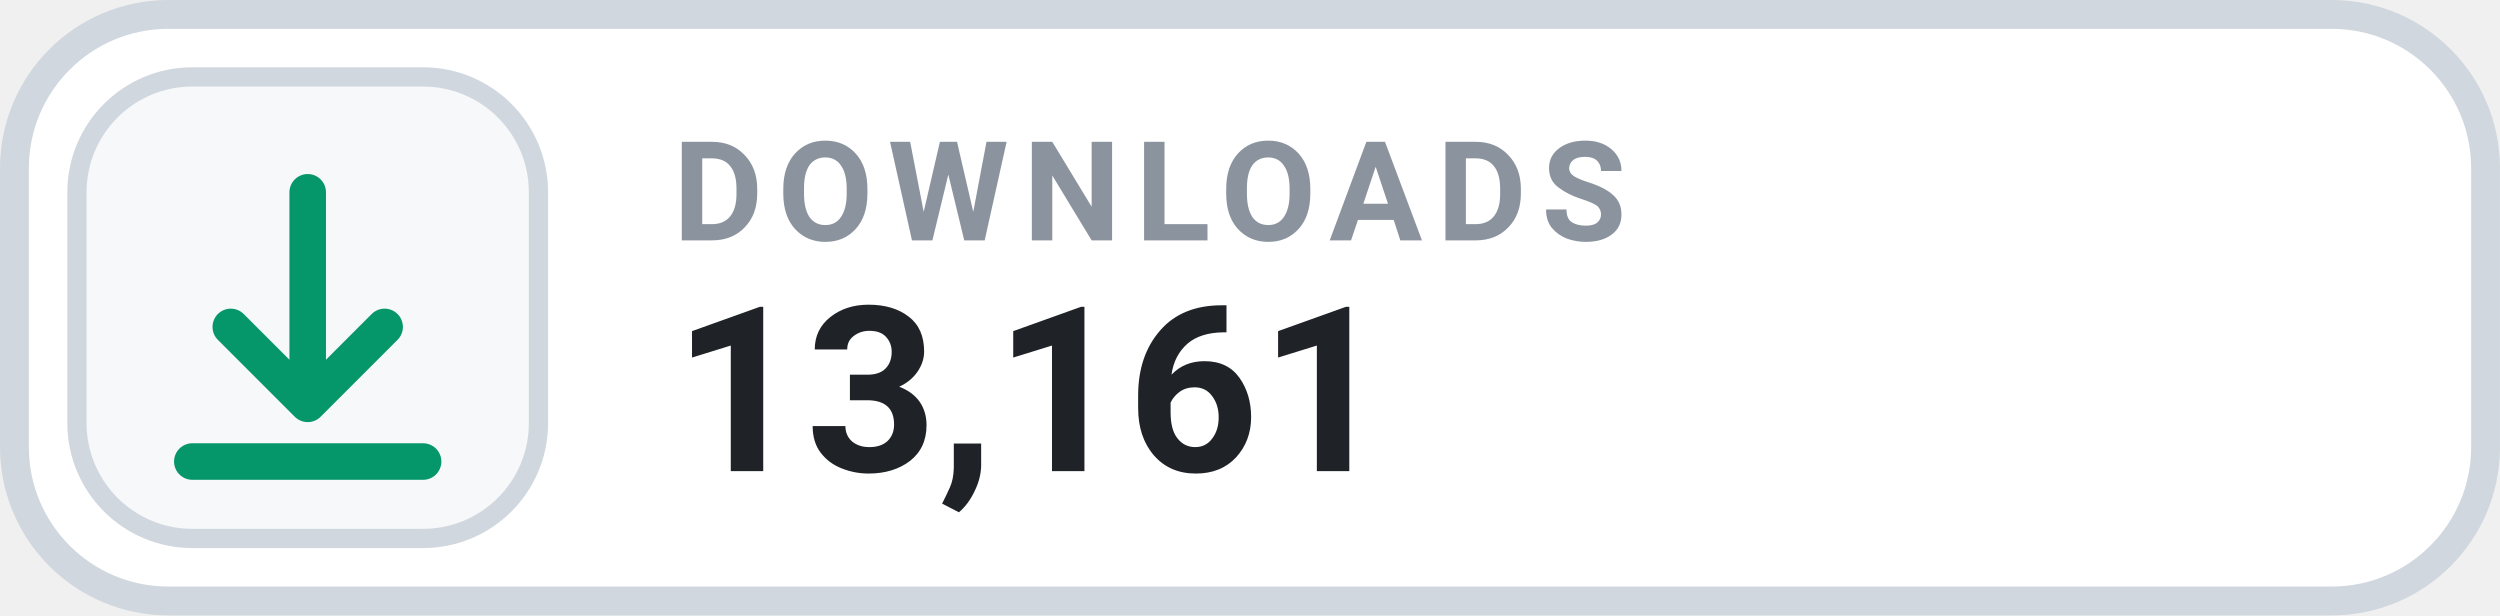
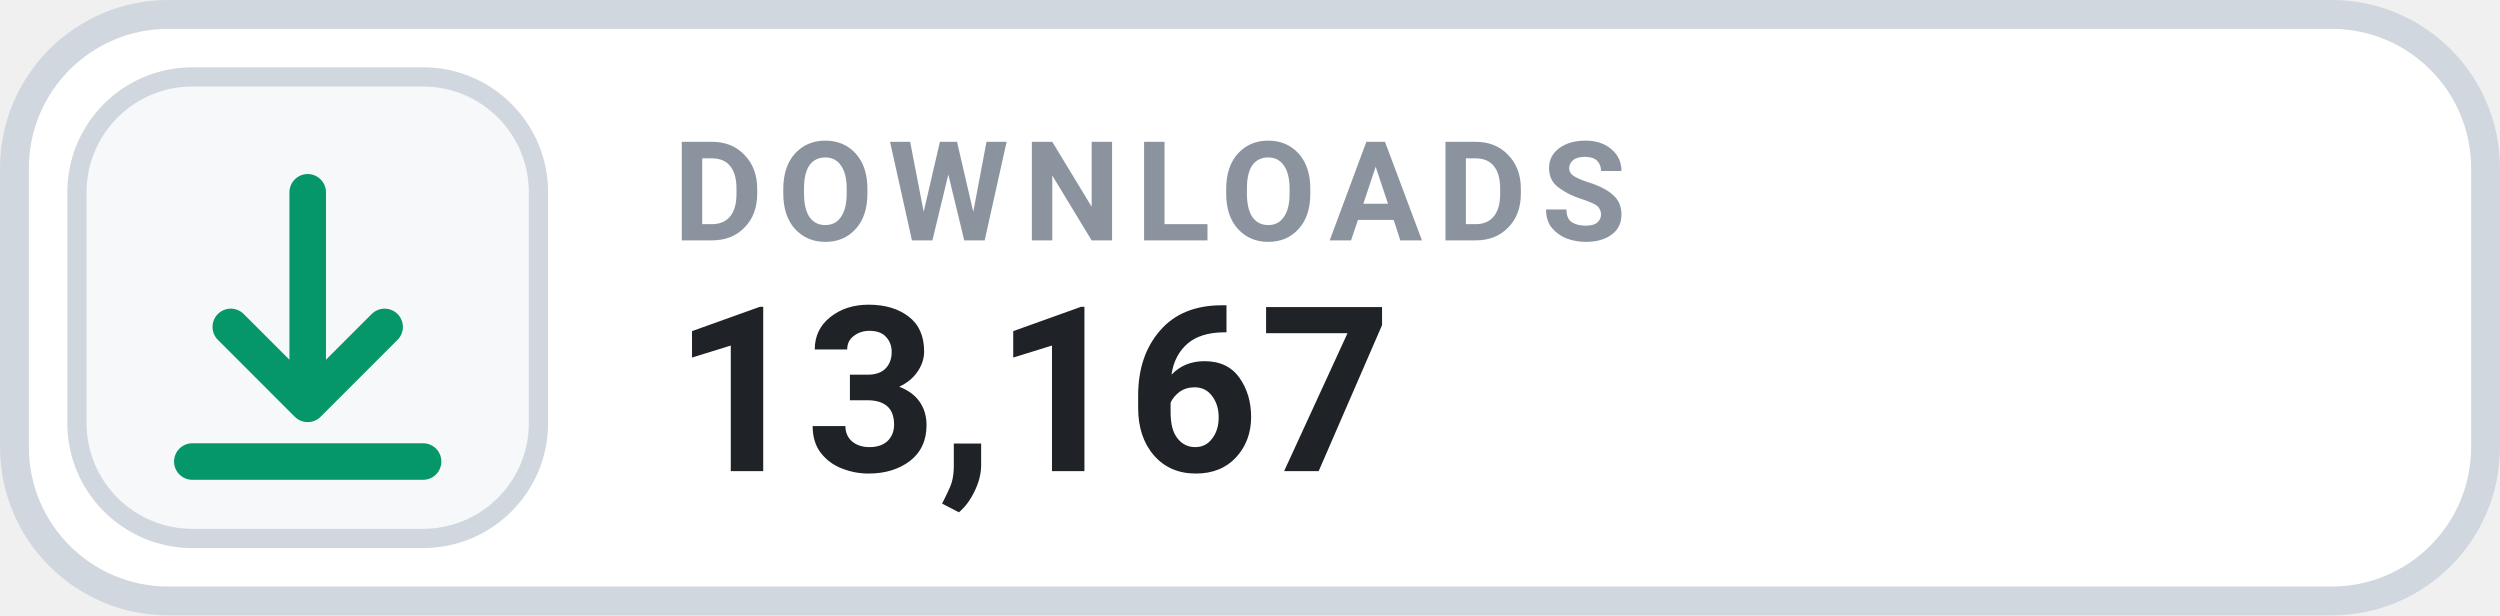
- <svg xmlns="http://www.w3.org/2000/svg" width="126" height="31.015" viewBox="0 0 130 32" role="img" aria-label="DOWNLOADS 13,161">
+ <svg xmlns="http://www.w3.org/2000/svg" width="126" height="31.015" viewBox="0 0 130 32" role="img" aria-label="DOWNLOADS 13,167">
  <rect x=".75" y=".75" width="128.5" height="30.5" rx="8" fill="#FFFFFF" stroke="#D0D7DE" stroke-width="1.5" />
  <rect x="4" y="4" width="24" height="24" rx="6" fill="#F6F8FA" stroke="#D0D7DE" stroke-width="1" />
  <g transform="translate(16 16)" style="color:#059669;">
    <path d="M0 -6 v11 m0 0 l4 -4 m-4 4 l-4 -4 M-6 8 h12" fill="none" stroke="currentColor" stroke-width="1.9" stroke-linecap="round" stroke-linejoin="round" />
  </g>
  <text x="35" y="12.5" fill="#8B949E" font-family="-apple-system,BlinkMacSystemFont,'Segoe UI',Roboto,Helvetica,Arial,sans-serif" font-size="7.2" font-weight="700" letter-spacing=".75">DOWNLOADS</text>
-   <text x="35" y="24.5" fill="#1F2328" font-family="-apple-system,BlinkMacSystemFont,'Segoe UI',Roboto,Helvetica,Arial,sans-serif" font-size="12" font-weight="700">13,161</text>
+   <text x="35" y="24.5" fill="#1F2328" font-family="-apple-system,BlinkMacSystemFont,'Segoe UI',Roboto,Helvetica,Arial,sans-serif" font-size="12" font-weight="700">13,167</text>
</svg>
